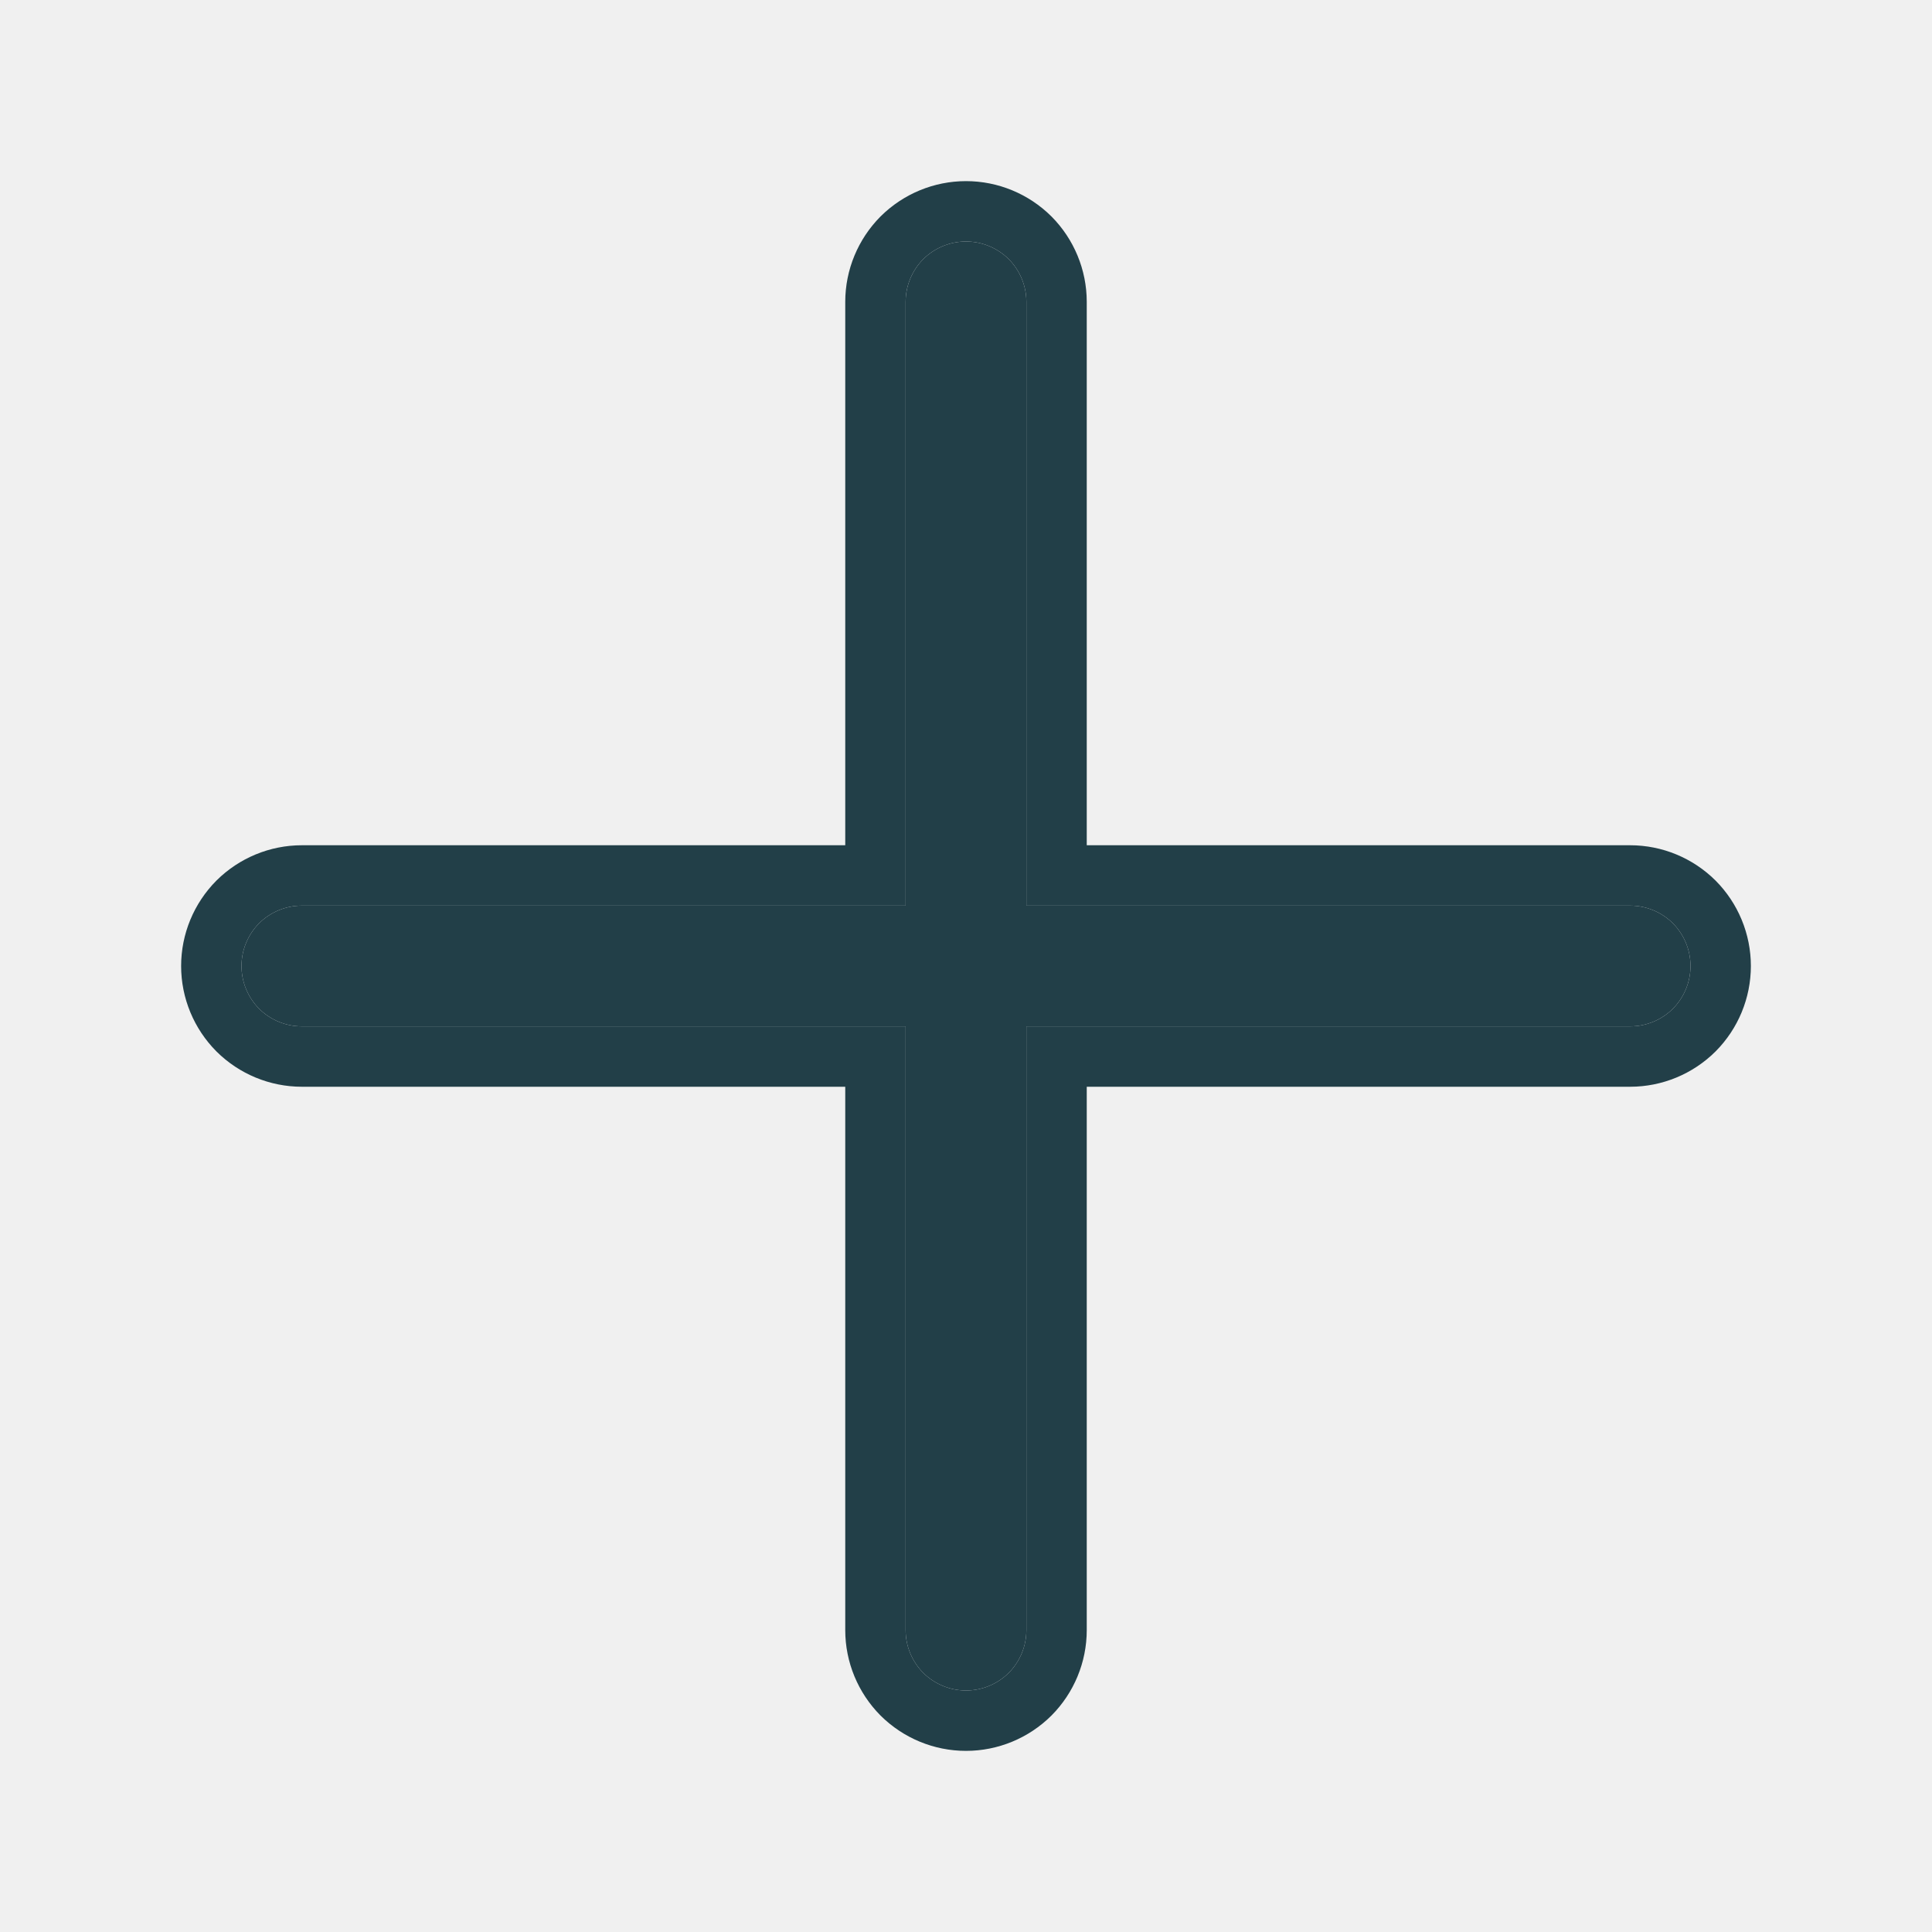
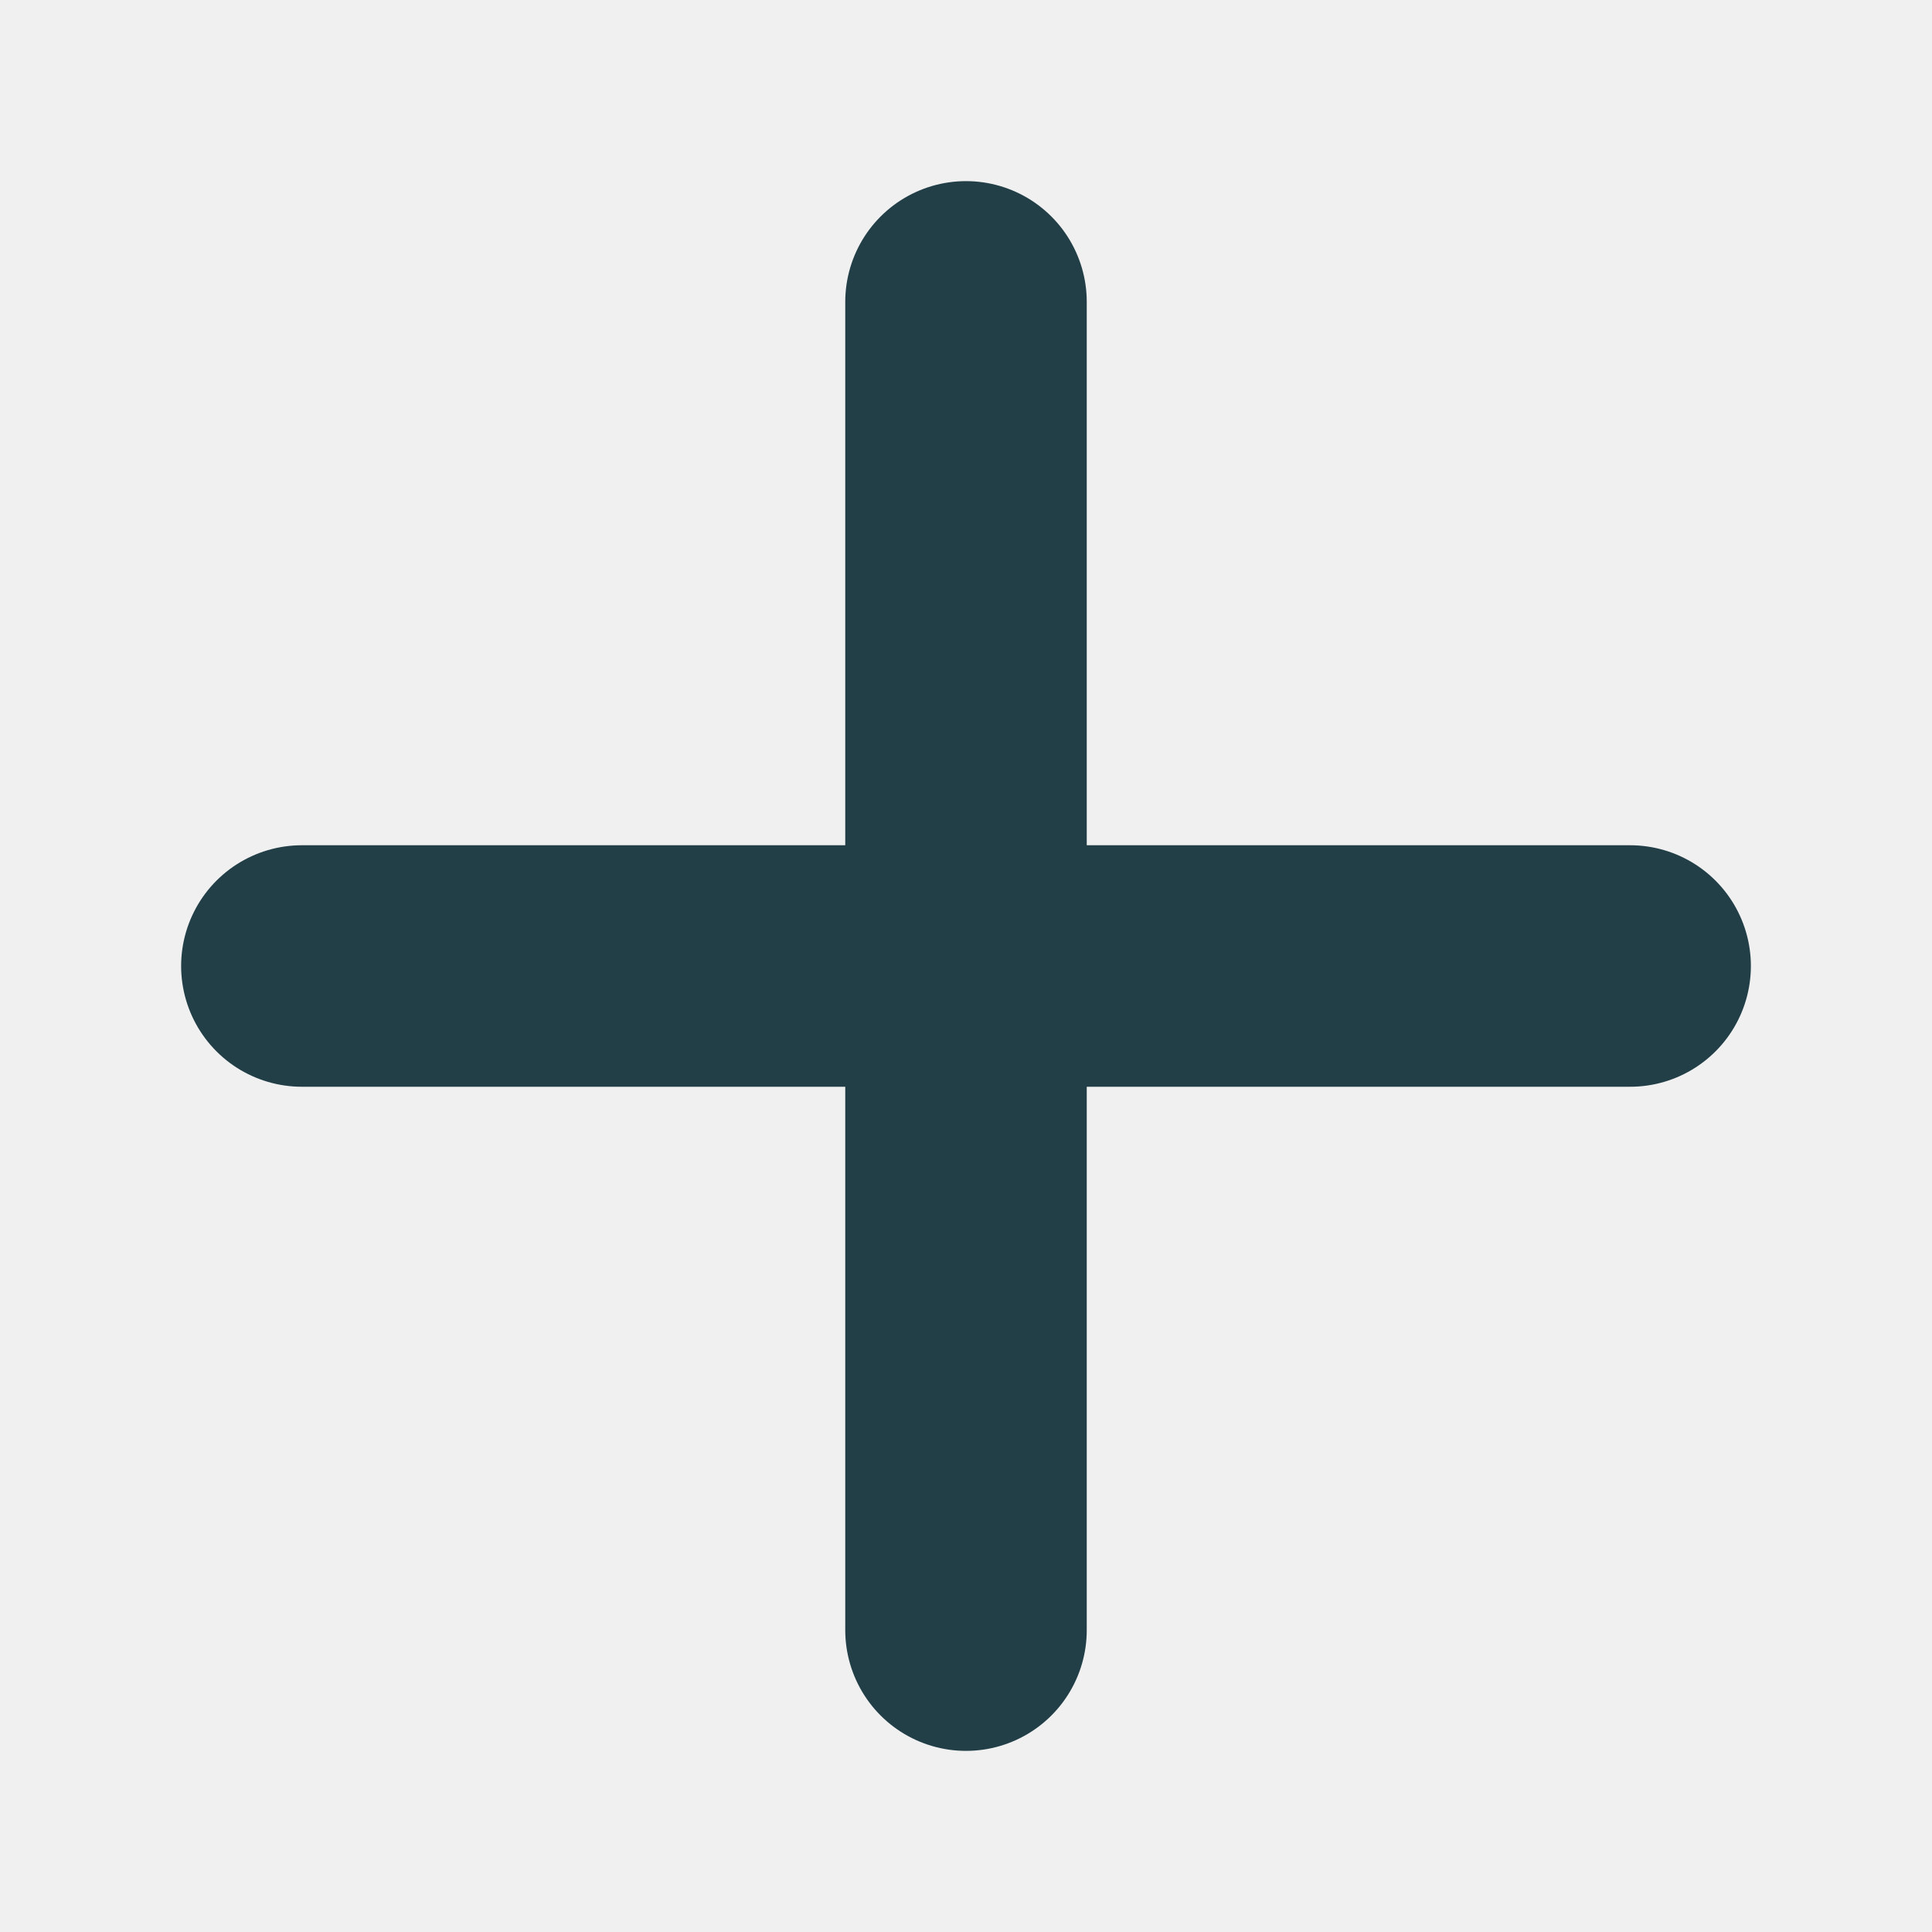
- <svg xmlns="http://www.w3.org/2000/svg" xmlns:xlink="http://www.w3.org/1999/xlink" preserveAspectRatio="none" overflow="visible" style="display: block;" width="16" height="16" viewBox="0 0 16 16" fill="none">
-   <g id="Plus">
-     <g id="Vector">
-       <use xlink:href="#stroke0_0_377" fill="#223F48" />
-       <mask id="stroke1_0_377" maskUnits="userSpaceOnUse" x="1" y="1" width="14" height="14" fill="black">
-         <rect fill="white" x="1" y="1" width="14" height="14" />
-         <use xlink:href="#stroke0_0_377" />
-       </mask>
-       <path d="M14 8C14 8.133 13.947 8.26 13.854 8.354C13.76 8.447 13.633 8.5 13.5 8.5H8.5V13.5C8.5 13.633 8.447 13.76 8.354 13.854C8.26 13.947 8.133 14 8 14C7.867 14 7.74 13.947 7.646 13.854C7.553 13.76 7.5 13.633 7.5 13.5V8.5H2.5C2.367 8.5 2.24 8.447 2.146 8.354C2.053 8.26 2 8.133 2 8C2 7.867 2.053 7.74 2.146 7.646C2.24 7.553 2.367 7.5 2.5 7.5H7.5V2.5C7.5 2.367 7.553 2.24 7.646 2.146C7.74 2.053 7.867 2 8 2C8.133 2 8.26 2.053 8.354 2.146C8.447 2.24 8.5 2.367 8.5 2.5V7.5H13.5C13.633 7.5 13.76 7.553 13.854 7.646C13.947 7.74 14 7.867 14 8Z" stroke="#223F48" mask="url(#stroke1_0_377)" />
-     </g>
-   </g>
-   <defs>
-     <path id="stroke0_0_377" d="M14 8C14 8.133 13.947 8.26 13.854 8.354C13.76 8.447 13.633 8.5 13.5 8.5H8.5V13.5C8.5 13.633 8.447 13.76 8.354 13.854C8.26 13.947 8.133 14 8 14C7.867 14 7.74 13.947 7.646 13.854C7.553 13.76 7.5 13.633 7.5 13.5V8.5H2.5C2.367 8.5 2.24 8.447 2.146 8.354C2.053 8.26 2 8.133 2 8C2 7.867 2.053 7.74 2.146 7.646C2.24 7.553 2.367 7.5 2.5 7.5H7.5V2.5C7.5 2.367 7.553 2.24 7.646 2.146C7.74 2.053 7.867 2 8 2C8.133 2 8.26 2.053 8.354 2.146C8.447 2.24 8.5 2.367 8.5 2.5V7.5H13.5C13.633 7.5 13.76 7.553 13.854 7.646C13.947 7.74 14 7.867 14 8Z" />
-   </defs>
+ <svg xmlns="http://www.w3.org/2000/svg" width="16" height="16" viewBox="0 0 16 16" fill="none">
+   <path d="M8 2.5v11M2.5 8h11" stroke="#223F48" stroke-width="2" stroke-linecap="round" />
</svg>
